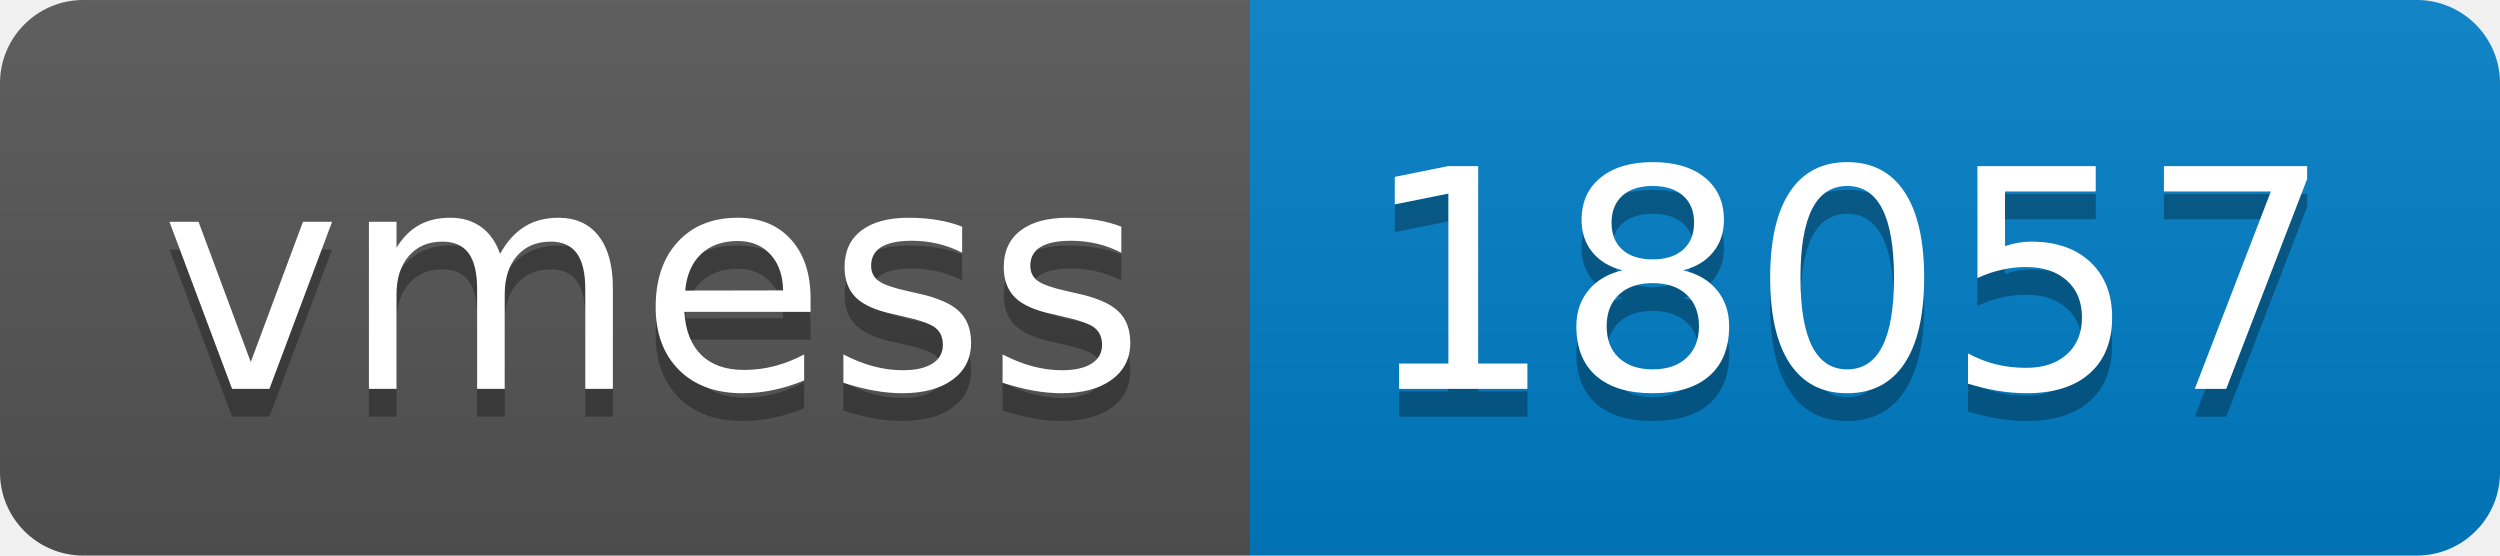
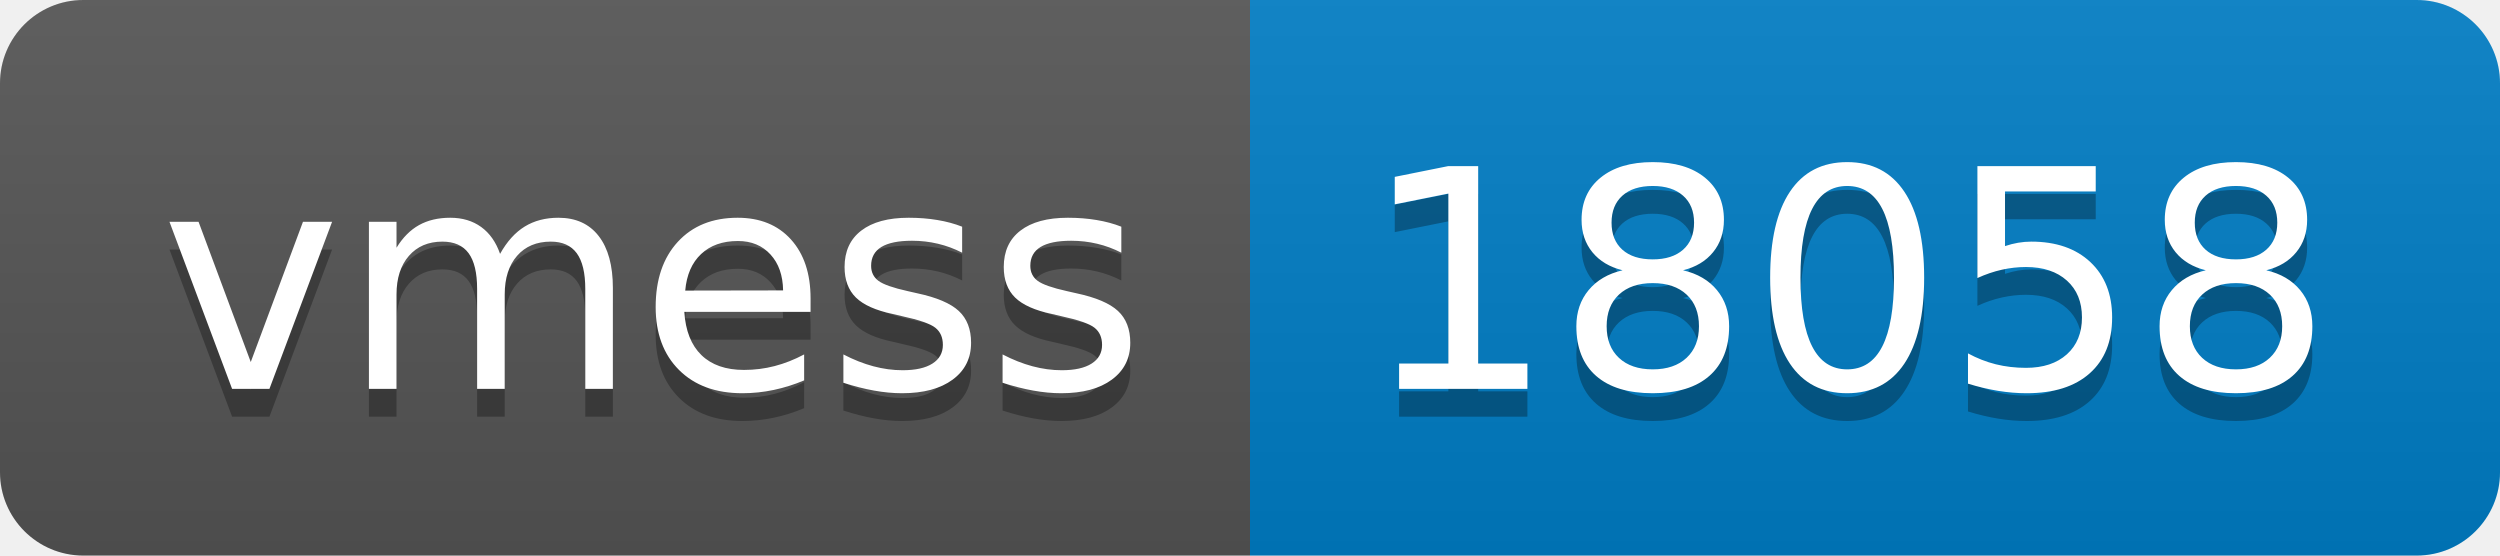
- <svg xmlns="http://www.w3.org/2000/svg" width="90" height="20" role="img" aria-label="vmess: 18057">
+ <svg xmlns="http://www.w3.org/2000/svg" width="90" height="20" role="img" aria-label="vmess: 18058">
  <linearGradient id="s" x2="0" y2="100%">
    <stop offset="0" stop-color="#bbb" stop-opacity=".1" />
    <stop offset="1" stop-opacity=".1" />
  </linearGradient>
  <clipPath id="r">
    <rect width="90" height="20" rx="3" fill="#fff" />
  </clipPath>
  <g clip-path="url(#r)">
    <rect width="45" height="20" fill="#555" />
    <rect x="45" width="45" height="20" fill="#007ec6" />
    <rect width="90" height="20" fill="url(#s)" />
  </g>
  <g fill="#fff" text-anchor="middle" font-family="Verdana,Geneva,DejaVu Sans,sans-serif" text-rendering="geometricPrecision" font-size="110">
    <text aria-hidden="true" x="235" y="150" fill="#010101" fill-opacity=".3" transform="scale(.1)" textLength="350">vmess</text>
    <text x="235" y="140" transform="scale(.1)" fill="#fff" textLength="350">vmess</text>
-     <text aria-hidden="true" x="665" y="150" fill="#010101" fill-opacity=".3" transform="scale(.1)" textLength="350">18057</text>
-     <text x="665" y="140" transform="scale(.1)" fill="#fff" textLength="350">18057</text>
+     <text aria-hidden="true" x="665" y="150" fill="#010101" fill-opacity=".3" transform="scale(.1)" textLength="350">18058</text>
+     <text x="665" y="140" transform="scale(.1)" fill="#fff" textLength="350">18058</text>
  </g>
</svg>
